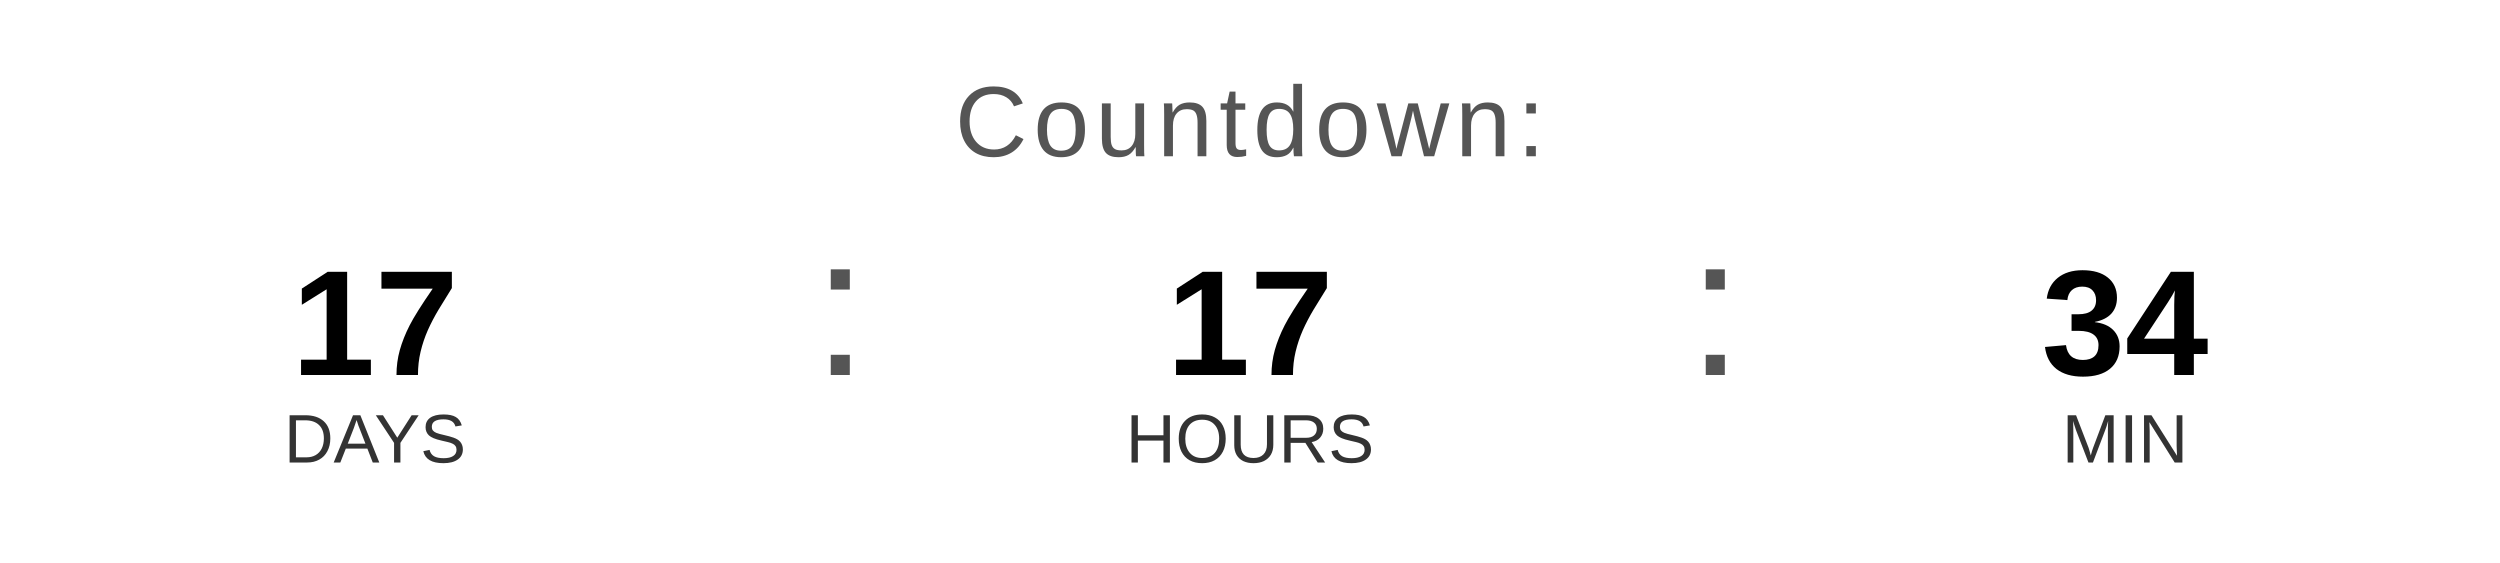
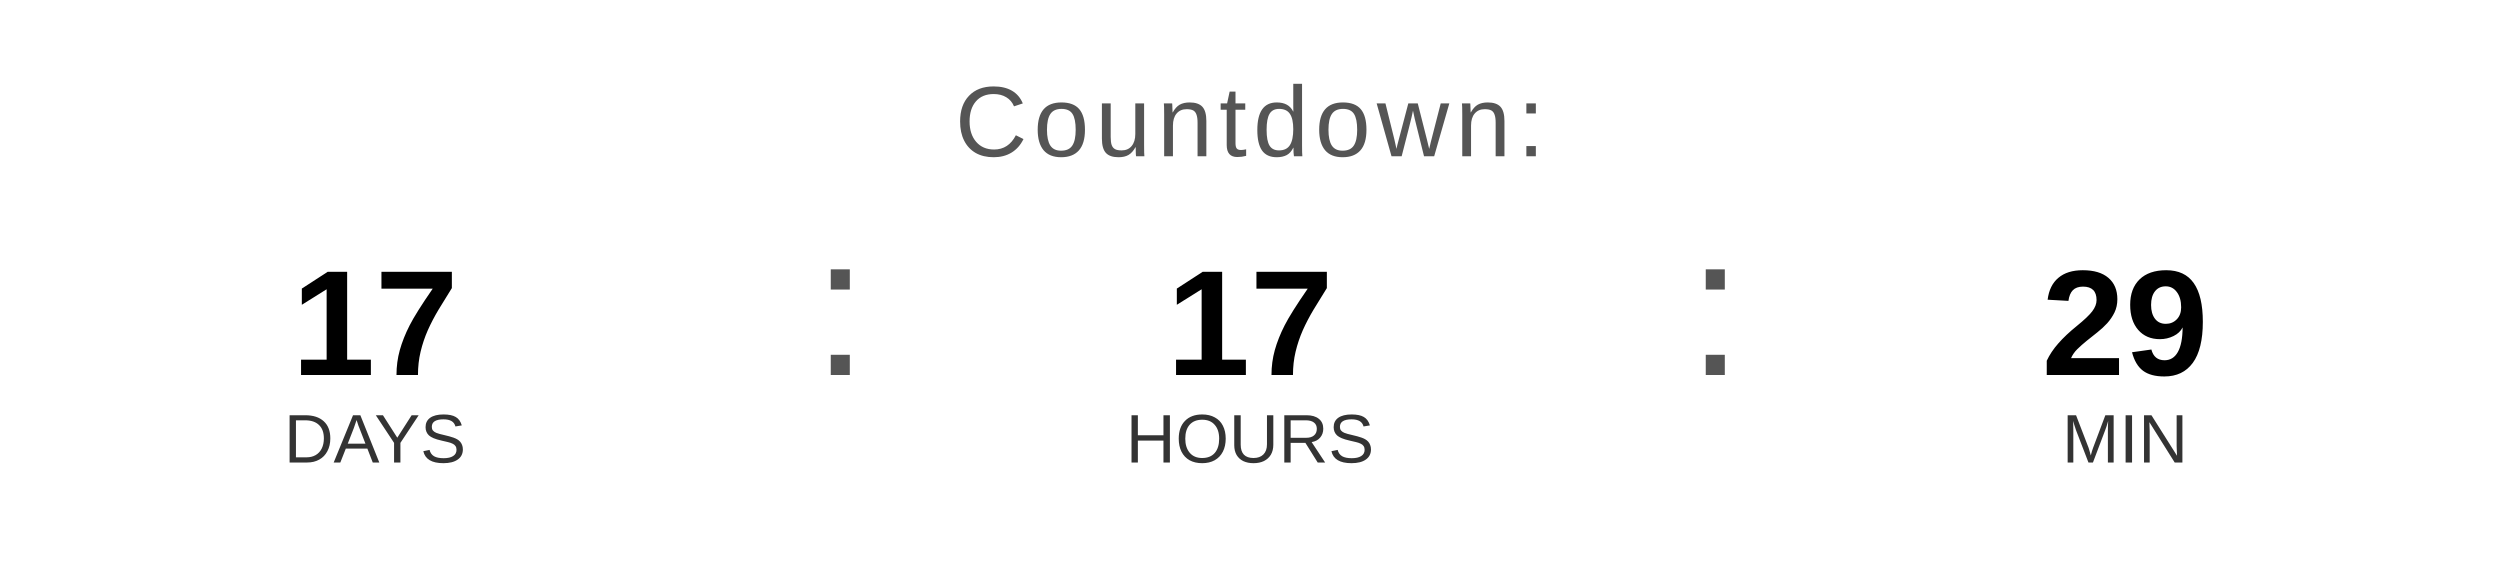
<svg xmlns="http://www.w3.org/2000/svg" width="400" height="90" viewBox="0 0 400 90">
  <text x="200" y="25" font-family="Arial, Helvetica, sans-serif" font-size="16" fill="#555555" text-anchor="middle" letter-spacing="1">
    Countdown:
  </text>
  <text x="60" y="60" font-family="Arial, Helvetica, sans-serif" font-size="24" font-weight="bold" fill="#000000" text-anchor="middle">17</text>
  <text x="60" y="74" font-family="Arial, Helvetica, sans-serif" font-size="11" fill="#333333" text-anchor="middle">DAYS</text>
  <text x="130" y="60" font-family="Arial, sans-serif" font-size="32" fill="#555555">:</text>
  <text x="200" y="60" font-family="Arial, Helvetica, sans-serif" font-size="24" font-weight="bold" fill="#000000" text-anchor="middle">17</text>
  <text x="200" y="74" font-family="Arial, Helvetica, sans-serif" font-size="11" fill="#333333" text-anchor="middle">HOURS</text>
  <text x="270" y="60" font-family="Arial, sans-serif" font-size="32" fill="#555555">:</text>
-   <text x="340" y="60" font-family="Arial, Helvetica, sans-serif" font-size="24" font-weight="bold" fill="#000000" text-anchor="middle">34</text>
+   <text x="340" y="60" font-family="Arial, Helvetica, sans-serif" font-size="24" font-weight="bold" fill="#000000" text-anchor="middle">29</text>
  <text x="340" y="74" font-family="Arial, Helvetica, sans-serif" font-size="11" fill="#333333" text-anchor="middle">MIN</text>
</svg>
